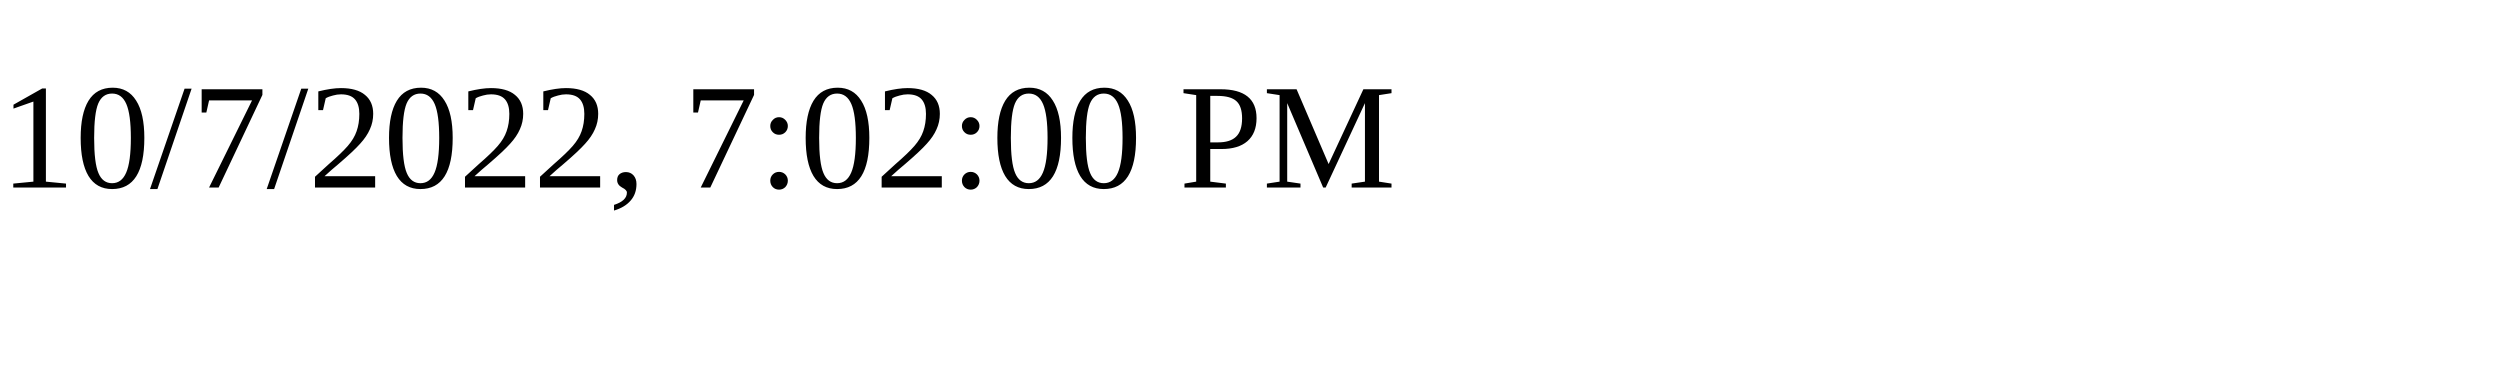
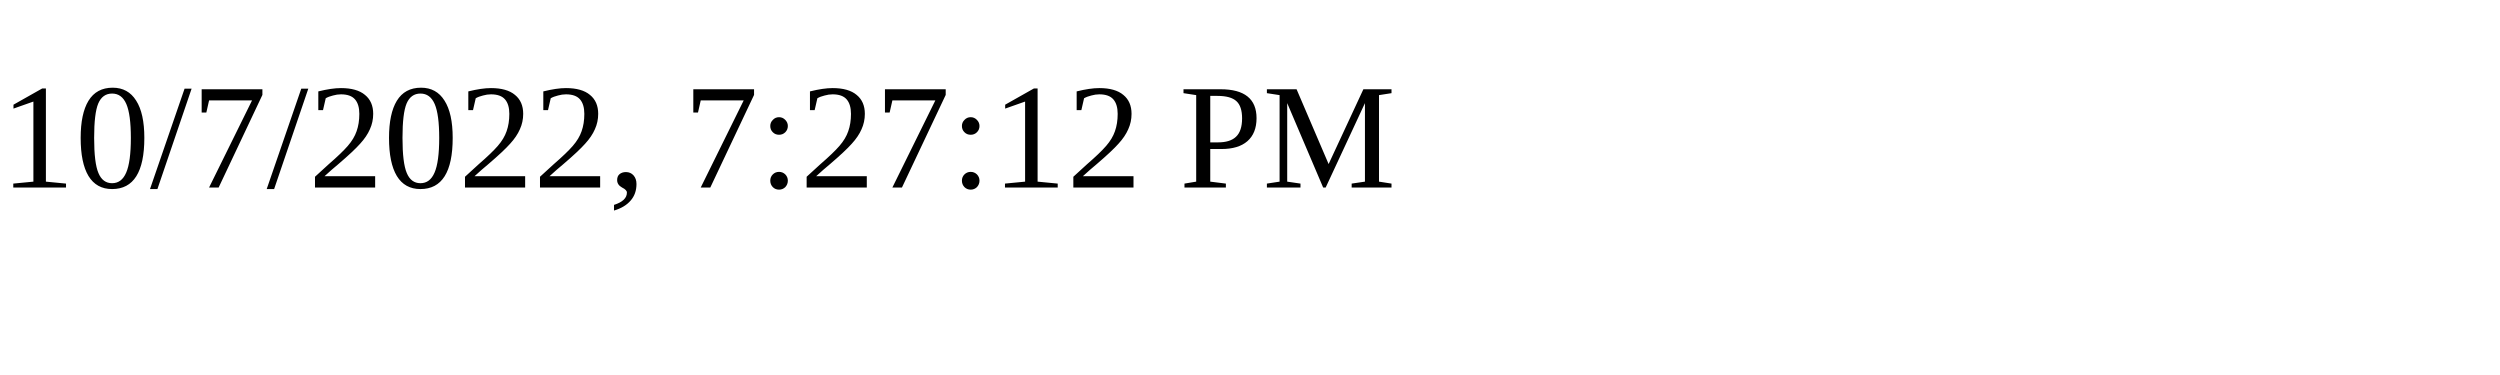
<svg xmlns="http://www.w3.org/2000/svg" height="30" width="200">
-   <text x="0" y="15">10/7/2022, 7:02:00 PM</text>
+   <text x="0" y="15">10/7/2022, 7:27:12 PM</text>
</svg>
